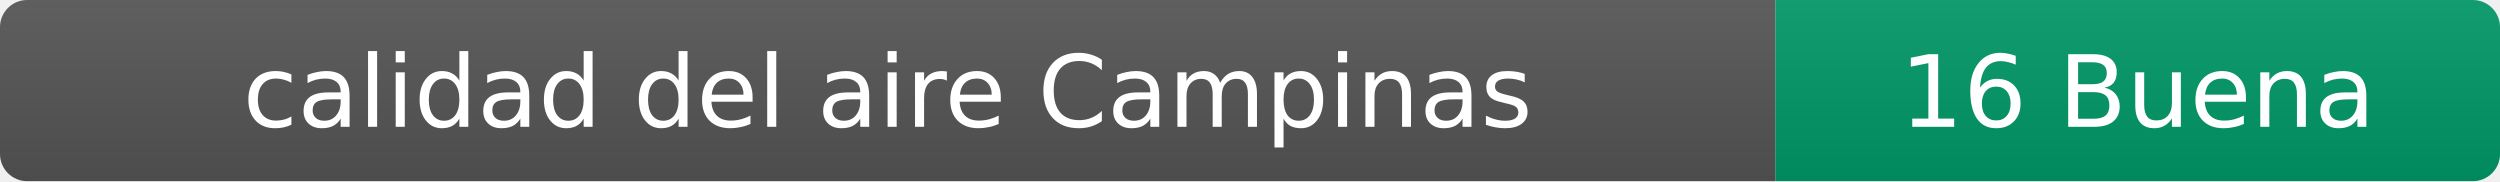
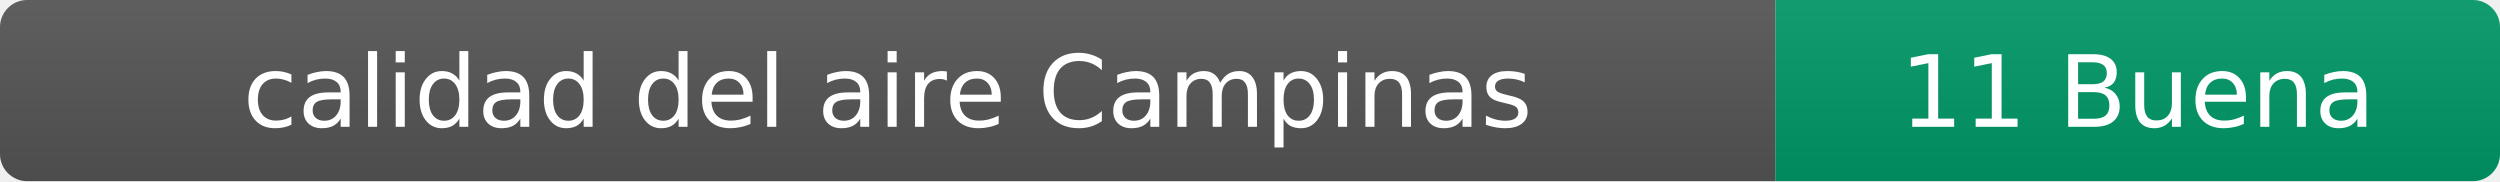
- <svg xmlns="http://www.w3.org/2000/svg" width="276" height="20" role="img" aria-label="calidad del aire: 16 Buena">
+ <svg xmlns="http://www.w3.org/2000/svg" width="276" height="20" role="img" aria-label="calidad del aire: 11 Buena">
  <linearGradient id="s" x2="0" y2="100%">
    <stop offset="0" stop-color="#bbb" stop-opacity=".1" />
    <stop offset="1" stop-opacity=".1" />
  </linearGradient>
  <clipPath id="r">
    <rect width="276" height="20" rx="3" fill="#fff" />
  </clipPath>
  <g clip-path="url(#r)">
    <rect width="196" height="20" fill="#555" />
    <rect x="196" width="80" height="20" fill="#009966" />
    <rect width="276" height="20" fill="url(#s)" />
  </g>
  <g fill="#fff" text-anchor="middle" font-family="Verdana,Geneva,DejaVu Sans,sans-serif" font-size="11">
    <text x="98" y="14">calidad del aire Campinas</text>
-     <text x="236" y="14">16 Buena</text>
+     <text x="236" y="14">11 Buena</text>
  </g>
</svg>
